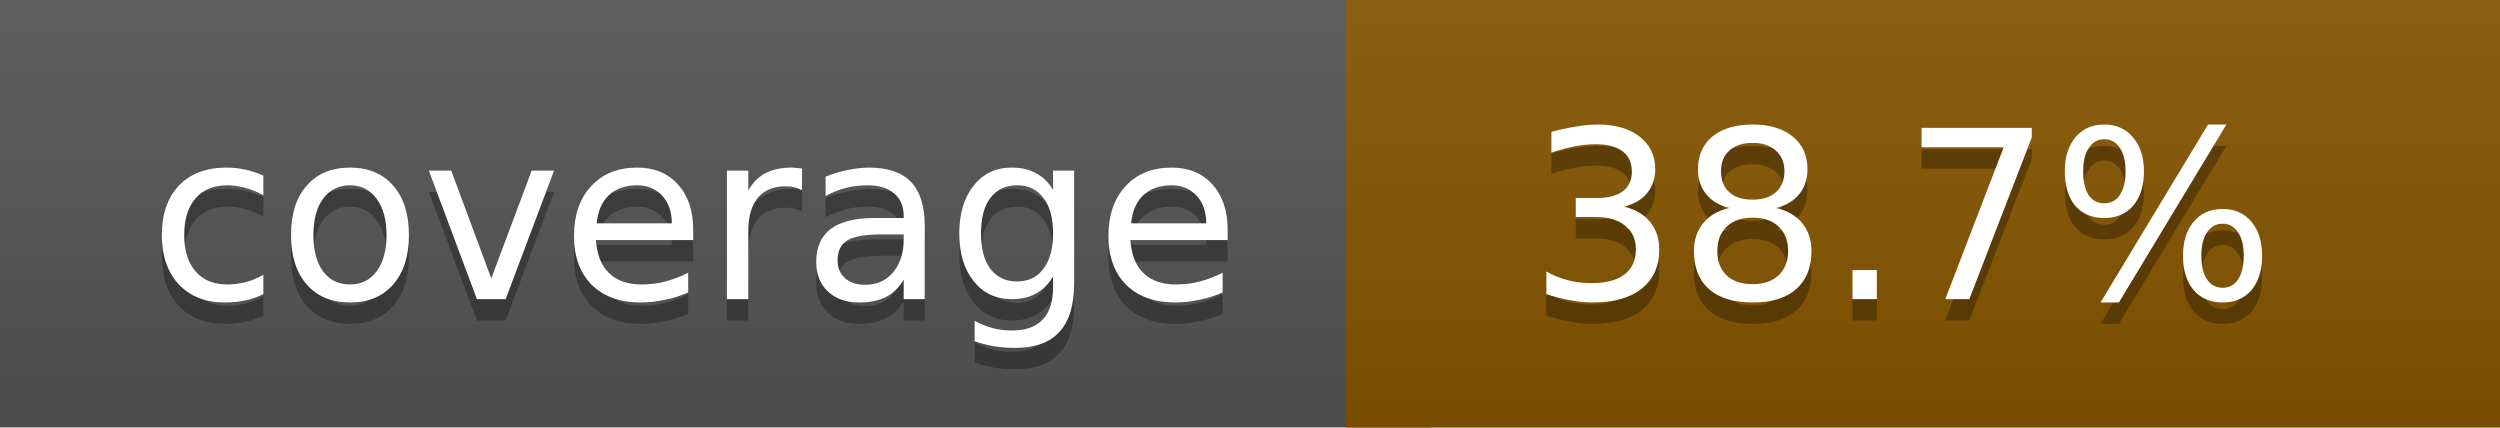
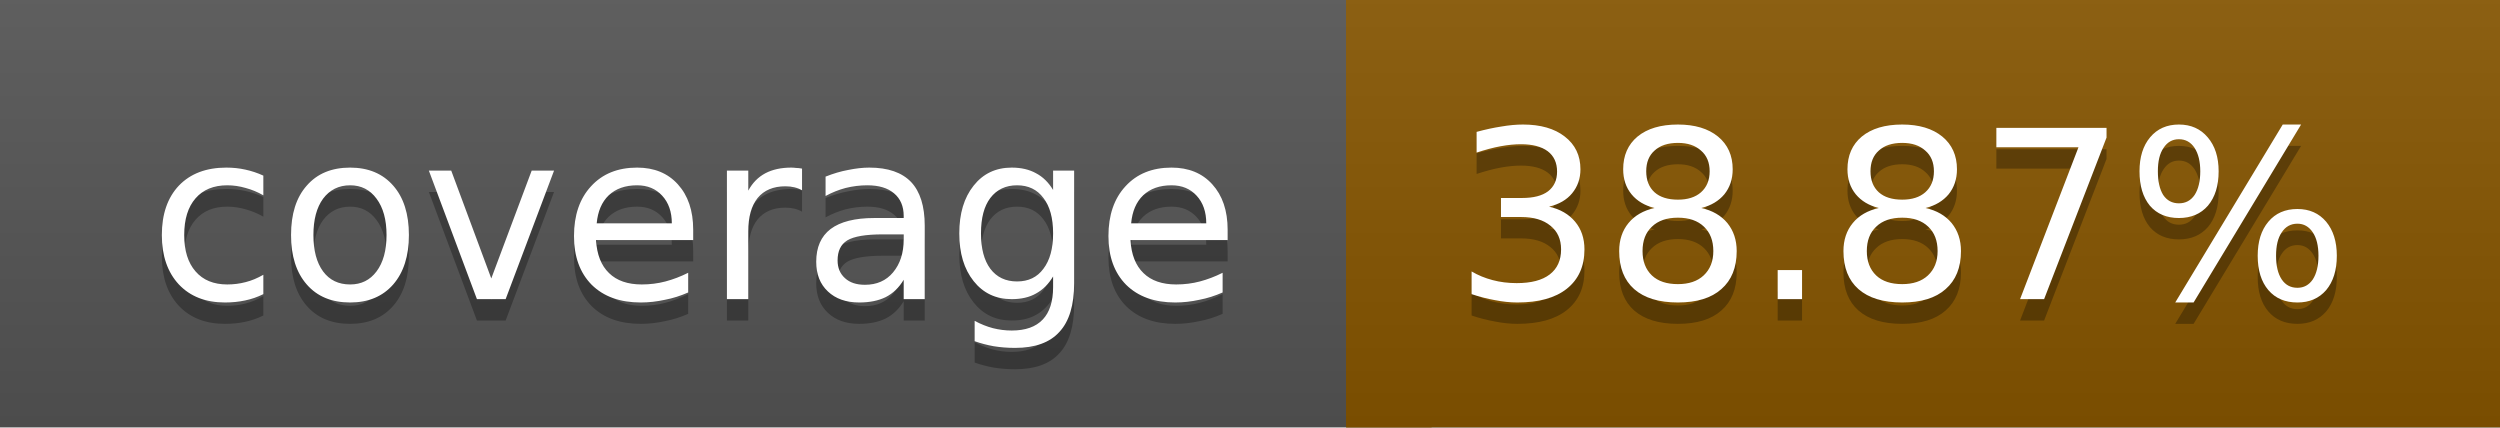
<svg xmlns="http://www.w3.org/2000/svg" width="117" height="20">
  <linearGradient id="a" x2="0" y2="100%">
    <stop offset="0" stop-color="#bbb" stop-opacity=".1" />
    <stop offset="1" stop-opacity=".1" />
  </linearGradient>
  <rect rx="0" width="117" height="20" fill="#555" />
  <rect rx="0" x="63" width="54" height="20" fill="#875600" />
  <path fill="#875600" d="M63 0h4v20h-4z" />
  <rect rx="0" width="117" height="20" fill="url(#a)" />
  <g fill="#fff" text-anchor="middle" font-family="DejaVu Sans,Verdana,Geneva,sans-serif" font-size="11">
    <text x="32.5" y="15" fill="#010101" fill-opacity=".3">coverage</text>
    <text x="32.5" y="14">coverage</text>
-     <text x="89" y="15" fill="#010101" fill-opacity=".3">38.7%</text>
-     <text x="89" y="14">38.7%</text>
+     <text x="89" y="15" fill="#010101" fill-opacity=".3">38.87%</text>
+     <text x="89" y="14">38.87%</text>
  </g>
</svg>
